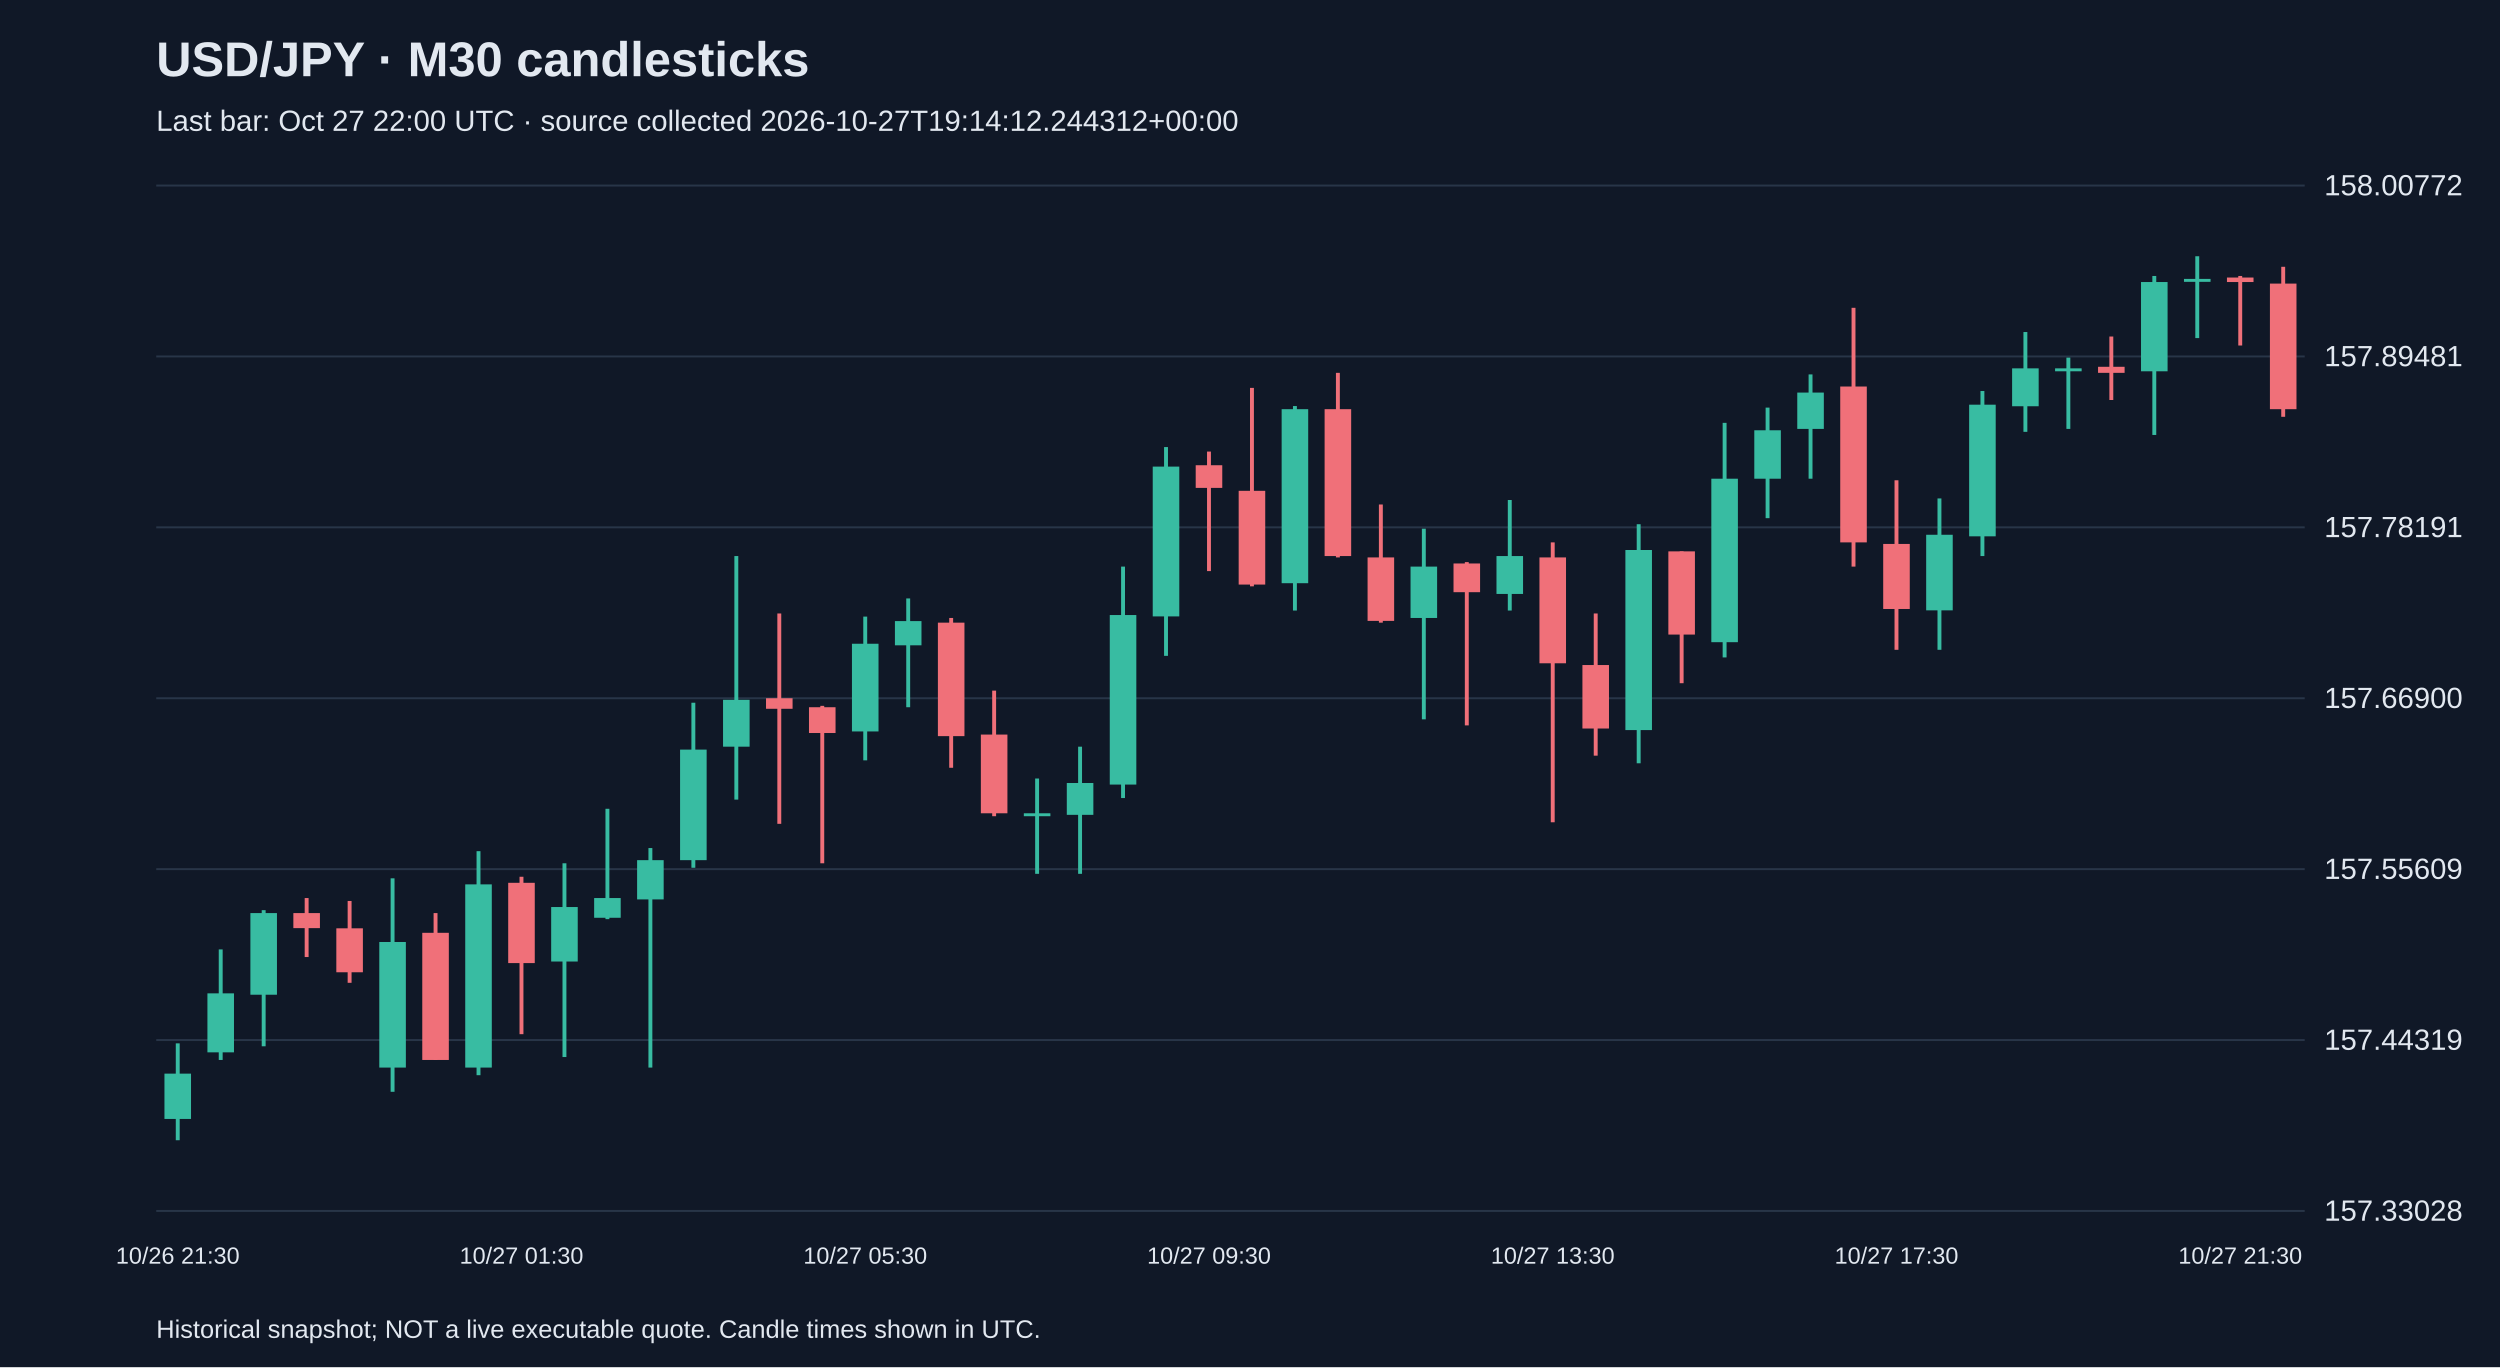
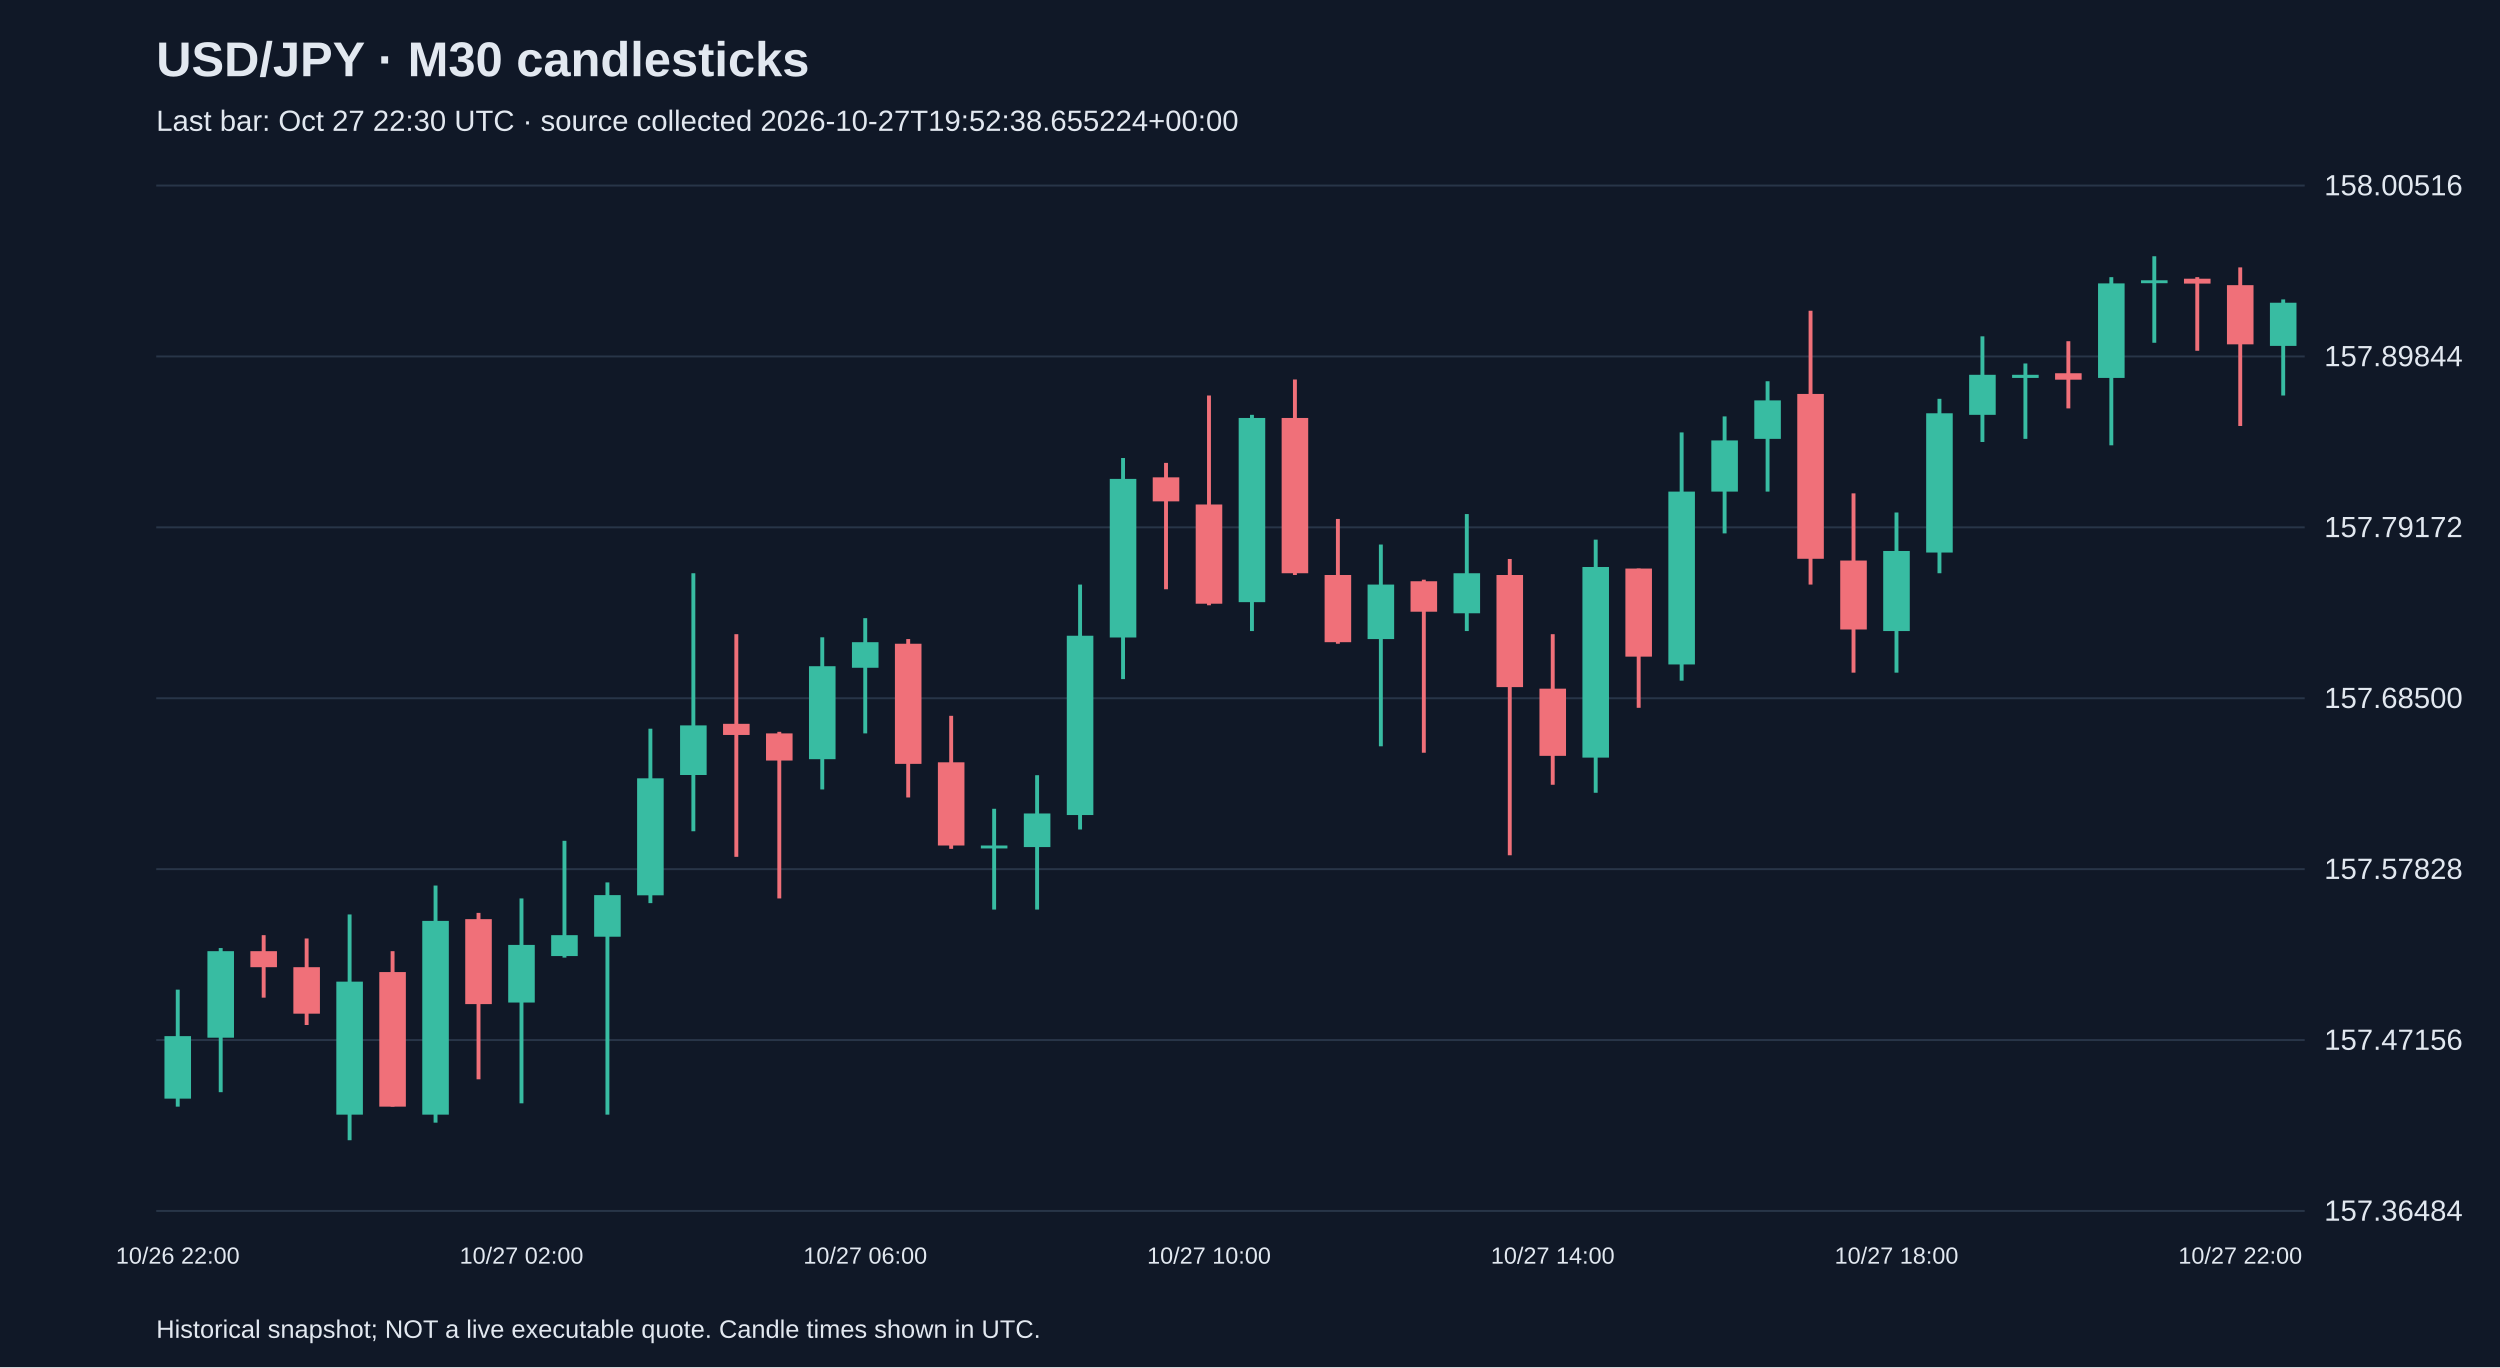
<svg xmlns="http://www.w3.org/2000/svg" viewBox="0 0 1280 700">
  <rect width="100%" height="100%" fill="#101827" />
  <style>text{font-family:Arial,sans-serif;fill:#e2e8f0}</style>
  <text x="80" y="39" font-size="25" font-weight="bold">USD/JPY · M30 candlesticks</text>
-   <text x="80" y="67" font-size="15" fill="#a6b1c5">Last bar: Oct 27 22:00 UTC · source collected 2026-10-27T19:14:12.244312+00:00</text>
+   <text x="80" y="67" font-size="15" fill="#a6b1c5">Last bar: Oct 27 22:30 UTC · source collected 2026-10-27T19:52:38.655224+00:00</text>
  <line x1="80" y1="620.0" x2="1180" y2="620.0" stroke="#283548" />
-   <text x="1190" y="625.0" font-size="15">157.33028</text>
+   <text x="1190" y="625.0" font-size="15">157.36484</text>
  <line x1="80" y1="532.5" x2="1180" y2="532.5" stroke="#283548" />
-   <text x="1190" y="537.5" font-size="15">157.44319</text>
+   <text x="1190" y="537.5" font-size="15">157.47156</text>
  <line x1="80" y1="445.0" x2="1180" y2="445.0" stroke="#283548" />
-   <text x="1190" y="450.0" font-size="15">157.55609</text>
+   <text x="1190" y="450.0" font-size="15">157.57828</text>
  <line x1="80" y1="357.5" x2="1180" y2="357.5" stroke="#283548" />
-   <text x="1190" y="362.5" font-size="15">157.66900</text>
+   <text x="1190" y="362.5" font-size="15">157.68500</text>
  <line x1="80" y1="270.0" x2="1180" y2="270.0" stroke="#283548" />
-   <text x="1190" y="275.0" font-size="15">157.78191</text>
+   <text x="1190" y="275.0" font-size="15">157.79172</text>
  <line x1="80" y1="182.5" x2="1180" y2="182.5" stroke="#283548" />
-   <text x="1190" y="187.5" font-size="15">157.89481</text>
+   <text x="1190" y="187.5" font-size="15">157.89844</text>
  <line x1="80" y1="95.0" x2="1180" y2="95.0" stroke="#283548" />
-   <text x="1190" y="100.0" font-size="15">158.00772</text>
-   <line x1="91.0" y1="534.2" x2="91.0" y2="583.8" stroke="#38bca2" stroke-width="2" />
-   <rect x="84.2" y="549.7" width="13.6" height="23.2" fill="#38bca2" />
-   <text x="91.0" y="647" text-anchor="middle" font-size="12">10/26 21:30</text>
-   <line x1="113.0" y1="486.1" x2="113.0" y2="542.7" stroke="#38bca2" stroke-width="2" />
-   <rect x="106.2" y="508.6" width="13.6" height="30.2" fill="#38bca2" />
-   <line x1="135.0" y1="466.0" x2="135.0" y2="535.7" stroke="#38bca2" stroke-width="2" />
-   <rect x="128.2" y="467.5" width="13.6" height="41.8" fill="#38bca2" />
-   <line x1="157.0" y1="459.8" x2="157.0" y2="490.0" stroke="#f07079" stroke-width="2" />
-   <rect x="150.2" y="467.5" width="13.6" height="7.7" fill="#f07079" />
-   <line x1="179.0" y1="461.3" x2="179.0" y2="503.2" stroke="#f07079" stroke-width="2" />
-   <rect x="172.2" y="475.3" width="13.6" height="22.5" fill="#f07079" />
-   <line x1="201.0" y1="449.7" x2="201.0" y2="559.0" stroke="#38bca2" stroke-width="2" />
-   <rect x="194.2" y="482.3" width="13.6" height="64.3" fill="#38bca2" />
-   <line x1="223.0" y1="467.5" x2="223.0" y2="542.7" stroke="#f07079" stroke-width="2" />
-   <rect x="216.2" y="477.6" width="13.6" height="65.1" fill="#f07079" />
-   <line x1="245.0" y1="435.8" x2="245.0" y2="550.5" stroke="#38bca2" stroke-width="2" />
-   <rect x="238.2" y="452.8" width="13.6" height="93.8" fill="#38bca2" />
-   <line x1="267.0" y1="448.9" x2="267.0" y2="529.5" stroke="#f07079" stroke-width="2" />
-   <rect x="260.2" y="452.0" width="13.6" height="41.1" fill="#f07079" />
-   <text x="267.0" y="647" text-anchor="middle" font-size="12">10/27 01:30</text>
-   <line x1="289.0" y1="442.0" x2="289.0" y2="541.2" stroke="#38bca2" stroke-width="2" />
-   <rect x="282.2" y="464.4" width="13.6" height="27.9" fill="#38bca2" />
-   <line x1="311.0" y1="414.1" x2="311.0" y2="470.6" stroke="#38bca2" stroke-width="2" />
-   <rect x="304.2" y="459.8" width="13.6" height="10.1" fill="#38bca2" />
-   <line x1="333.0" y1="434.2" x2="333.0" y2="546.6" stroke="#38bca2" stroke-width="2" />
-   <rect x="326.2" y="440.4" width="13.6" height="20.1" fill="#38bca2" />
-   <line x1="355.0" y1="359.8" x2="355.0" y2="444.3" stroke="#38bca2" stroke-width="2" />
-   <rect x="348.2" y="383.8" width="13.6" height="56.6" fill="#38bca2" />
-   <line x1="377.0" y1="284.7" x2="377.0" y2="409.4" stroke="#38bca2" stroke-width="2" />
-   <rect x="370.2" y="358.3" width="13.6" height="24.0" fill="#38bca2" />
-   <line x1="399.0" y1="314.1" x2="399.0" y2="421.8" stroke="#f07079" stroke-width="2" />
-   <rect x="392.2" y="357.5" width="13.6" height="5.4" fill="#f07079" />
-   <line x1="421.0" y1="361.4" x2="421.0" y2="442.0" stroke="#f07079" stroke-width="2" />
-   <rect x="414.2" y="362.1" width="13.6" height="13.2" fill="#f07079" />
-   <line x1="443.0" y1="315.7" x2="443.0" y2="389.3" stroke="#38bca2" stroke-width="2" />
-   <rect x="436.2" y="329.6" width="13.6" height="44.9" fill="#38bca2" />
-   <text x="443.0" y="647" text-anchor="middle" font-size="12">10/27 05:30</text>
-   <line x1="465.0" y1="306.4" x2="465.0" y2="362.1" stroke="#38bca2" stroke-width="2" />
-   <rect x="458.2" y="318.0" width="13.6" height="12.4" fill="#38bca2" />
-   <line x1="487.0" y1="316.4" x2="487.0" y2="393.1" stroke="#f07079" stroke-width="2" />
-   <rect x="480.2" y="318.8" width="13.6" height="58.1" fill="#f07079" />
-   <line x1="509.0" y1="353.6" x2="509.0" y2="417.9" stroke="#f07079" stroke-width="2" />
-   <rect x="502.2" y="376.1" width="13.6" height="40.3" fill="#f07079" />
-   <line x1="531.0" y1="398.6" x2="531.0" y2="447.4" stroke="#38bca2" stroke-width="2" />
-   <rect x="524.2" y="416.4" width="13.6" height="1.5" fill="#38bca2" />
-   <line x1="553.0" y1="382.3" x2="553.0" y2="447.4" stroke="#38bca2" stroke-width="2" />
-   <rect x="546.2" y="400.9" width="13.6" height="16.3" fill="#38bca2" />
-   <line x1="575.0" y1="290.1" x2="575.0" y2="408.6" stroke="#38bca2" stroke-width="2" />
-   <rect x="568.2" y="314.9" width="13.6" height="86.8" fill="#38bca2" />
-   <line x1="597.0" y1="228.9" x2="597.0" y2="335.8" stroke="#38bca2" stroke-width="2" />
-   <rect x="590.2" y="238.9" width="13.6" height="76.7" fill="#38bca2" />
-   <line x1="619.0" y1="231.2" x2="619.0" y2="292.4" stroke="#f07079" stroke-width="2" />
-   <rect x="612.2" y="238.2" width="13.6" height="11.6" fill="#f07079" />
-   <text x="619.0" y="647" text-anchor="middle" font-size="12">10/27 09:30</text>
-   <line x1="641.0" y1="198.6" x2="641.0" y2="300.2" stroke="#f07079" stroke-width="2" />
-   <rect x="634.2" y="251.3" width="13.6" height="48.0" fill="#f07079" />
-   <line x1="663.0" y1="207.9" x2="663.0" y2="312.6" stroke="#38bca2" stroke-width="2" />
-   <rect x="656.2" y="209.5" width="13.6" height="89.1" fill="#38bca2" />
-   <line x1="685.0" y1="190.9" x2="685.0" y2="285.4" stroke="#f07079" stroke-width="2" />
-   <rect x="678.2" y="209.5" width="13.6" height="75.2" fill="#f07079" />
-   <line x1="707.0" y1="258.3" x2="707.0" y2="318.8" stroke="#f07079" stroke-width="2" />
-   <rect x="700.2" y="285.4" width="13.6" height="32.5" fill="#f07079" />
-   <line x1="729.0" y1="270.7" x2="729.0" y2="368.3" stroke="#38bca2" stroke-width="2" />
-   <rect x="722.2" y="290.1" width="13.6" height="26.3" fill="#38bca2" />
-   <line x1="751.0" y1="287.8" x2="751.0" y2="371.4" stroke="#f07079" stroke-width="2" />
-   <rect x="744.2" y="288.5" width="13.6" height="14.7" fill="#f07079" />
-   <line x1="773.0" y1="256.0" x2="773.0" y2="312.6" stroke="#38bca2" stroke-width="2" />
-   <rect x="766.2" y="284.7" width="13.6" height="19.4" fill="#38bca2" />
-   <line x1="795.0" y1="277.7" x2="795.0" y2="421.0" stroke="#f07079" stroke-width="2" />
-   <rect x="788.2" y="285.4" width="13.6" height="54.2" fill="#f07079" />
-   <text x="795.0" y="647" text-anchor="middle" font-size="12">10/27 13:30</text>
-   <line x1="817.0" y1="314.1" x2="817.0" y2="386.9" stroke="#f07079" stroke-width="2" />
-   <rect x="810.2" y="340.5" width="13.6" height="32.5" fill="#f07079" />
-   <line x1="839.0" y1="268.4" x2="839.0" y2="390.8" stroke="#38bca2" stroke-width="2" />
-   <rect x="832.2" y="281.6" width="13.6" height="92.2" fill="#38bca2" />
-   <line x1="861.0" y1="282.3" x2="861.0" y2="349.8" stroke="#f07079" stroke-width="2" />
-   <rect x="854.2" y="282.3" width="13.6" height="42.6" fill="#f07079" />
-   <line x1="883.0" y1="216.5" x2="883.0" y2="336.6" stroke="#38bca2" stroke-width="2" />
-   <rect x="876.2" y="245.1" width="13.6" height="83.7" fill="#38bca2" />
-   <line x1="905.0" y1="208.7" x2="905.0" y2="265.3" stroke="#38bca2" stroke-width="2" />
-   <rect x="898.2" y="220.3" width="13.6" height="24.8" fill="#38bca2" />
-   <line x1="927.0" y1="191.7" x2="927.0" y2="245.1" stroke="#38bca2" stroke-width="2" />
-   <rect x="920.2" y="201.0" width="13.6" height="18.6" fill="#38bca2" />
-   <line x1="949.0" y1="157.6" x2="949.0" y2="290.1" stroke="#f07079" stroke-width="2" />
-   <rect x="942.2" y="197.9" width="13.6" height="79.8" fill="#f07079" />
-   <line x1="971.0" y1="245.9" x2="971.0" y2="332.7" stroke="#f07079" stroke-width="2" />
-   <rect x="964.2" y="278.5" width="13.6" height="33.3" fill="#f07079" />
-   <text x="971.0" y="647" text-anchor="middle" font-size="12">10/27 17:30</text>
-   <line x1="993.0" y1="255.2" x2="993.0" y2="332.7" stroke="#38bca2" stroke-width="2" />
-   <rect x="986.2" y="273.8" width="13.6" height="38.7" fill="#38bca2" />
-   <line x1="1015.0" y1="200.2" x2="1015.0" y2="284.7" stroke="#38bca2" stroke-width="2" />
-   <rect x="1008.2" y="207.2" width="13.6" height="67.4" fill="#38bca2" />
-   <line x1="1037.0" y1="170.0" x2="1037.0" y2="221.1" stroke="#38bca2" stroke-width="2" />
-   <rect x="1030.2" y="188.6" width="13.6" height="19.4" fill="#38bca2" />
-   <line x1="1059.0" y1="183.1" x2="1059.0" y2="219.6" stroke="#38bca2" stroke-width="2" />
-   <rect x="1052.2" y="188.6" width="13.6" height="1.5" fill="#38bca2" />
-   <line x1="1081.0" y1="172.3" x2="1081.0" y2="204.8" stroke="#f07079" stroke-width="2" />
-   <rect x="1074.2" y="187.8" width="13.6" height="3.1" fill="#f07079" />
-   <line x1="1103.0" y1="141.3" x2="1103.0" y2="222.7" stroke="#38bca2" stroke-width="2" />
-   <rect x="1096.2" y="144.4" width="13.6" height="45.7" fill="#38bca2" />
-   <line x1="1125.0" y1="131.2" x2="1125.0" y2="173.1" stroke="#38bca2" stroke-width="2" />
-   <rect x="1118.2" y="142.8" width="13.6" height="1.5" fill="#38bca2" />
-   <line x1="1147.0" y1="141.3" x2="1147.0" y2="176.9" stroke="#f07079" stroke-width="2" />
-   <rect x="1140.2" y="142.1" width="13.6" height="2.3" fill="#f07079" />
-   <text x="1147.0" y="647" text-anchor="middle" font-size="12">10/27 21:30</text>
-   <line x1="1169.0" y1="136.6" x2="1169.0" y2="213.4" stroke="#f07079" stroke-width="2" />
-   <rect x="1162.2" y="145.2" width="13.6" height="64.3" fill="#f07079" />
+   <text x="1190" y="100.0" font-size="15">158.00516</text>
+   <line x1="91.0" y1="506.7" x2="91.0" y2="566.6" stroke="#38bca2" stroke-width="2" />
+   <rect x="84.2" y="530.5" width="13.6" height="32.0" fill="#38bca2" />
+   <text x="91.0" y="647" text-anchor="middle" font-size="12">10/26 22:00</text>
+   <line x1="113.0" y1="485.4" x2="113.0" y2="559.2" stroke="#38bca2" stroke-width="2" />
+   <rect x="106.2" y="487.0" width="13.6" height="44.3" fill="#38bca2" />
+   <line x1="135.0" y1="478.8" x2="135.0" y2="510.8" stroke="#f07079" stroke-width="2" />
+   <rect x="128.2" y="487.0" width="13.6" height="8.2" fill="#f07079" />
+   <line x1="157.0" y1="480.5" x2="157.0" y2="524.8" stroke="#f07079" stroke-width="2" />
+   <rect x="150.2" y="495.2" width="13.6" height="23.8" fill="#f07079" />
+   <line x1="179.0" y1="468.2" x2="179.0" y2="583.8" stroke="#38bca2" stroke-width="2" />
+   <rect x="172.2" y="502.6" width="13.6" height="68.1" fill="#38bca2" />
+   <line x1="201.0" y1="487.0" x2="201.0" y2="566.6" stroke="#f07079" stroke-width="2" />
+   <rect x="194.2" y="497.7" width="13.6" height="68.9" fill="#f07079" />
+   <line x1="223.0" y1="453.4" x2="223.0" y2="574.8" stroke="#38bca2" stroke-width="2" />
+   <rect x="216.2" y="471.5" width="13.6" height="99.2" fill="#38bca2" />
+   <line x1="245.0" y1="467.4" x2="245.0" y2="552.6" stroke="#f07079" stroke-width="2" />
+   <rect x="238.2" y="470.6" width="13.6" height="43.5" fill="#f07079" />
+   <line x1="267.0" y1="460.0" x2="267.0" y2="564.9" stroke="#38bca2" stroke-width="2" />
+   <rect x="260.2" y="483.8" width="13.6" height="29.5" fill="#38bca2" />
+   <text x="267.0" y="647" text-anchor="middle" font-size="12">10/27 02:00</text>
+   <line x1="289.0" y1="430.5" x2="289.0" y2="490.3" stroke="#38bca2" stroke-width="2" />
+   <rect x="282.2" y="478.8" width="13.6" height="10.7" fill="#38bca2" />
+   <line x1="311.0" y1="451.8" x2="311.0" y2="570.7" stroke="#38bca2" stroke-width="2" />
+   <rect x="304.2" y="458.3" width="13.6" height="21.3" fill="#38bca2" />
+   <line x1="333.0" y1="373.1" x2="333.0" y2="462.4" stroke="#38bca2" stroke-width="2" />
+   <rect x="326.2" y="398.5" width="13.6" height="59.9" fill="#38bca2" />
+   <line x1="355.0" y1="293.5" x2="355.0" y2="425.6" stroke="#38bca2" stroke-width="2" />
+   <rect x="348.2" y="371.4" width="13.6" height="25.4" fill="#38bca2" />
+   <line x1="377.0" y1="324.7" x2="377.0" y2="438.7" stroke="#f07079" stroke-width="2" />
+   <rect x="370.2" y="370.6" width="13.6" height="5.7" fill="#f07079" />
+   <line x1="399.0" y1="374.7" x2="399.0" y2="460.0" stroke="#f07079" stroke-width="2" />
+   <rect x="392.2" y="375.5" width="13.6" height="13.9" fill="#f07079" />
+   <line x1="421.0" y1="326.3" x2="421.0" y2="404.2" stroke="#38bca2" stroke-width="2" />
+   <rect x="414.2" y="341.1" width="13.6" height="47.6" fill="#38bca2" />
+   <line x1="443.0" y1="316.5" x2="443.0" y2="375.5" stroke="#38bca2" stroke-width="2" />
+   <rect x="436.2" y="328.8" width="13.6" height="13.1" fill="#38bca2" />
+   <text x="443.0" y="647" text-anchor="middle" font-size="12">10/27 06:00</text>
+   <line x1="465.0" y1="327.2" x2="465.0" y2="408.3" stroke="#f07079" stroke-width="2" />
+   <rect x="458.2" y="329.6" width="13.6" height="61.5" fill="#f07079" />
+   <line x1="487.0" y1="366.5" x2="487.0" y2="434.6" stroke="#f07079" stroke-width="2" />
+   <rect x="480.2" y="390.3" width="13.6" height="42.6" fill="#f07079" />
+   <line x1="509.0" y1="414.1" x2="509.0" y2="465.7" stroke="#38bca2" stroke-width="2" />
+   <rect x="502.2" y="432.9" width="13.6" height="1.5" fill="#38bca2" />
+   <line x1="531.0" y1="396.9" x2="531.0" y2="465.7" stroke="#38bca2" stroke-width="2" />
+   <rect x="524.2" y="416.5" width="13.6" height="17.2" fill="#38bca2" />
+   <line x1="553.0" y1="299.3" x2="553.0" y2="424.7" stroke="#38bca2" stroke-width="2" />
+   <rect x="546.2" y="325.5" width="13.6" height="91.8" fill="#38bca2" />
+   <line x1="575.0" y1="234.5" x2="575.0" y2="347.7" stroke="#38bca2" stroke-width="2" />
+   <rect x="568.2" y="245.2" width="13.6" height="81.2" fill="#38bca2" />
+   <line x1="597.0" y1="237.0" x2="597.0" y2="301.7" stroke="#f07079" stroke-width="2" />
+   <rect x="590.2" y="244.4" width="13.6" height="12.3" fill="#f07079" />
+   <line x1="619.0" y1="202.5" x2="619.0" y2="309.9" stroke="#f07079" stroke-width="2" />
+   <rect x="612.2" y="258.3" width="13.6" height="50.8" fill="#f07079" />
+   <text x="619.0" y="647" text-anchor="middle" font-size="12">10/27 10:00</text>
+   <line x1="641.0" y1="212.4" x2="641.0" y2="323.1" stroke="#38bca2" stroke-width="2" />
+   <rect x="634.2" y="214.0" width="13.6" height="94.3" fill="#38bca2" />
+   <line x1="663.0" y1="194.3" x2="663.0" y2="294.4" stroke="#f07079" stroke-width="2" />
+   <rect x="656.2" y="214.0" width="13.6" height="79.5" fill="#f07079" />
+   <line x1="685.0" y1="265.7" x2="685.0" y2="329.6" stroke="#f07079" stroke-width="2" />
+   <rect x="678.2" y="294.4" width="13.6" height="34.4" fill="#f07079" />
+   <line x1="707.0" y1="278.8" x2="707.0" y2="382.1" stroke="#38bca2" stroke-width="2" />
+   <rect x="700.2" y="299.3" width="13.6" height="27.9" fill="#38bca2" />
+   <line x1="729.0" y1="296.8" x2="729.0" y2="385.4" stroke="#f07079" stroke-width="2" />
+   <rect x="722.2" y="297.6" width="13.6" height="15.6" fill="#f07079" />
+   <line x1="751.0" y1="263.2" x2="751.0" y2="323.1" stroke="#38bca2" stroke-width="2" />
+   <rect x="744.2" y="293.5" width="13.6" height="20.5" fill="#38bca2" />
+   <line x1="773.0" y1="286.2" x2="773.0" y2="437.9" stroke="#f07079" stroke-width="2" />
+   <rect x="766.2" y="294.4" width="13.6" height="57.4" fill="#f07079" />
+   <line x1="795.0" y1="324.7" x2="795.0" y2="401.8" stroke="#f07079" stroke-width="2" />
+   <rect x="788.2" y="352.6" width="13.6" height="34.4" fill="#f07079" />
+   <text x="795.0" y="647" text-anchor="middle" font-size="12">10/27 14:00</text>
+   <line x1="817.0" y1="276.3" x2="817.0" y2="405.9" stroke="#38bca2" stroke-width="2" />
+   <rect x="810.2" y="290.3" width="13.6" height="97.6" fill="#38bca2" />
+   <line x1="839.0" y1="291.1" x2="839.0" y2="362.4" stroke="#f07079" stroke-width="2" />
+   <rect x="832.2" y="291.1" width="13.6" height="45.1" fill="#f07079" />
+   <line x1="861.0" y1="221.4" x2="861.0" y2="348.5" stroke="#38bca2" stroke-width="2" />
+   <rect x="854.2" y="251.7" width="13.6" height="88.5" fill="#38bca2" />
+   <line x1="883.0" y1="213.2" x2="883.0" y2="273.1" stroke="#38bca2" stroke-width="2" />
+   <rect x="876.2" y="225.5" width="13.6" height="26.2" fill="#38bca2" />
+   <line x1="905.0" y1="195.2" x2="905.0" y2="251.7" stroke="#38bca2" stroke-width="2" />
+   <rect x="898.2" y="205.0" width="13.6" height="19.7" fill="#38bca2" />
+   <line x1="927.0" y1="159.1" x2="927.0" y2="299.3" stroke="#f07079" stroke-width="2" />
+   <rect x="920.2" y="201.7" width="13.6" height="84.4" fill="#f07079" />
+   <line x1="949.0" y1="252.6" x2="949.0" y2="344.4" stroke="#f07079" stroke-width="2" />
+   <rect x="942.2" y="287.0" width="13.6" height="35.3" fill="#f07079" />
+   <line x1="971.0" y1="262.4" x2="971.0" y2="344.4" stroke="#38bca2" stroke-width="2" />
+   <rect x="964.2" y="282.1" width="13.6" height="41.0" fill="#38bca2" />
+   <text x="971.0" y="647" text-anchor="middle" font-size="12">10/27 18:00</text>
+   <line x1="993.0" y1="204.2" x2="993.0" y2="293.5" stroke="#38bca2" stroke-width="2" />
+   <rect x="986.2" y="211.6" width="13.6" height="71.3" fill="#38bca2" />
+   <line x1="1015.0" y1="172.2" x2="1015.0" y2="226.3" stroke="#38bca2" stroke-width="2" />
+   <rect x="1008.2" y="191.9" width="13.6" height="20.5" fill="#38bca2" />
+   <line x1="1037.0" y1="186.1" x2="1037.0" y2="224.7" stroke="#38bca2" stroke-width="2" />
+   <rect x="1030.2" y="191.9" width="13.6" height="1.6" fill="#38bca2" />
+   <line x1="1059.0" y1="174.7" x2="1059.0" y2="209.1" stroke="#f07079" stroke-width="2" />
+   <rect x="1052.2" y="191.1" width="13.6" height="3.3" fill="#f07079" />
+   <line x1="1081.0" y1="141.9" x2="1081.0" y2="228.0" stroke="#38bca2" stroke-width="2" />
+   <rect x="1074.2" y="145.1" width="13.6" height="48.4" fill="#38bca2" />
+   <line x1="1103.0" y1="131.2" x2="1103.0" y2="175.5" stroke="#38bca2" stroke-width="2" />
+   <rect x="1096.2" y="143.5" width="13.6" height="1.5" fill="#38bca2" />
+   <line x1="1125.0" y1="141.9" x2="1125.0" y2="179.6" stroke="#f07079" stroke-width="2" />
+   <rect x="1118.2" y="142.7" width="13.6" height="2.5" fill="#f07079" />
+   <line x1="1147.0" y1="136.9" x2="1147.0" y2="218.1" stroke="#f07079" stroke-width="2" />
+   <rect x="1140.2" y="146.0" width="13.6" height="30.3" fill="#f07079" />
+   <text x="1147.0" y="647" text-anchor="middle" font-size="12">10/27 22:00</text>
+   <line x1="1169.0" y1="153.3" x2="1169.0" y2="202.5" stroke="#38bca2" stroke-width="2" />
+   <rect x="1162.2" y="155.0" width="13.6" height="22.1" fill="#38bca2" />
  <text x="80" y="685" font-size="13">Historical snapshot; NOT a live executable quote. Candle times shown in UTC.</text>
</svg>
